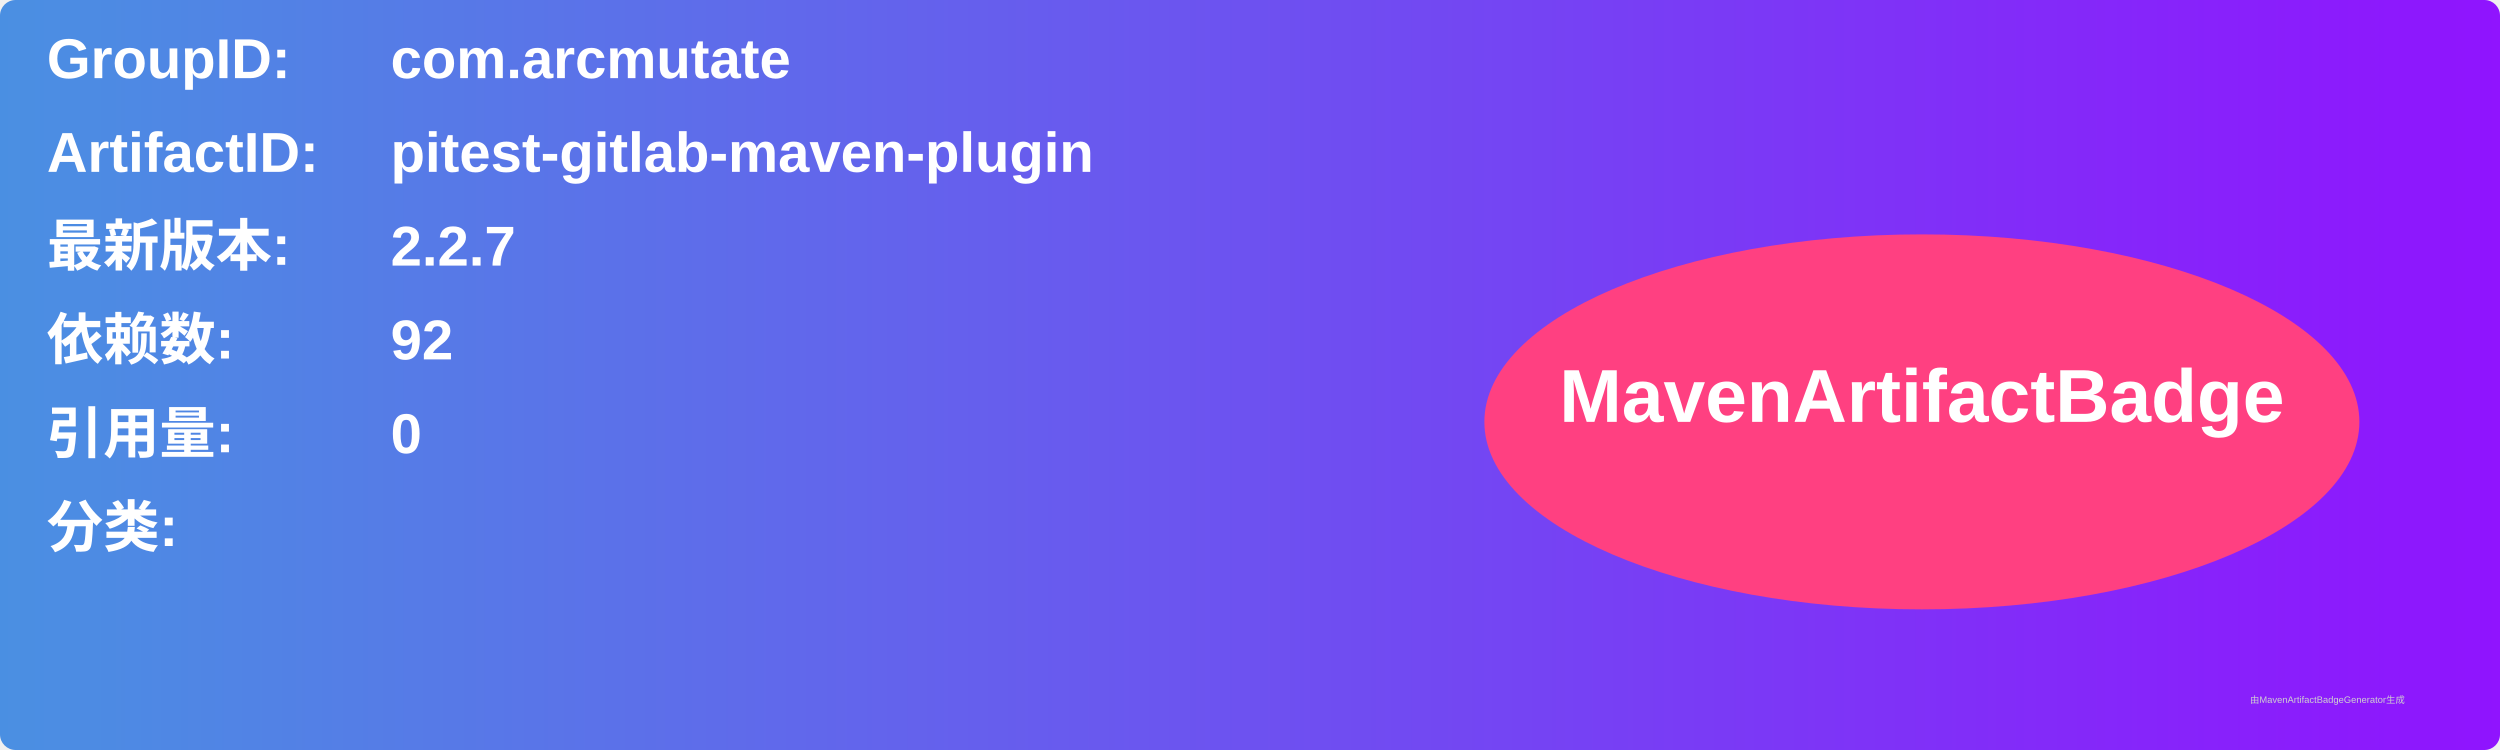
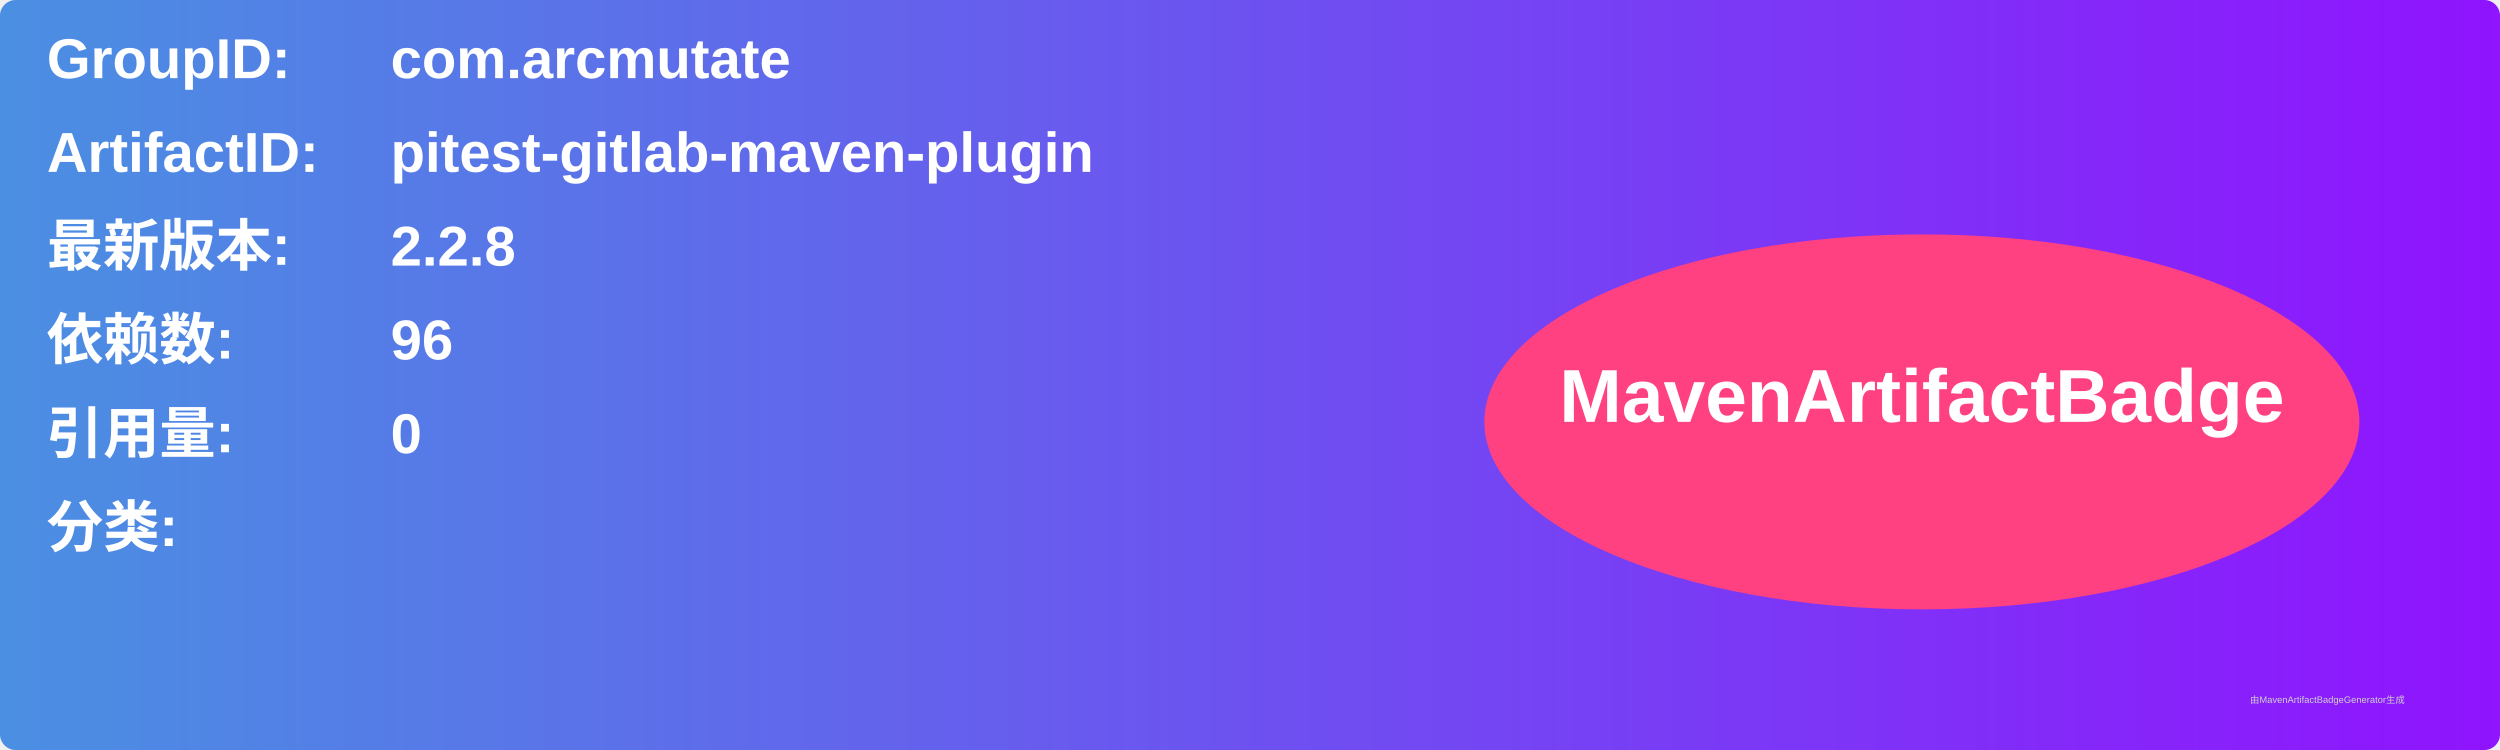
<svg xmlns="http://www.w3.org/2000/svg" width="800" height="240" viewBox="0 0 800 240">
  <linearGradient id="grad" x1="0%" y1="0%" x2="100%" y2="0%">
    <stop offset="0%" stop-color="#4a90e2" />
    <stop offset="100%" stop-color="#9013fe" />
  </linearGradient>
  <rect width="100%" height="100%" rx="5" ry="5" fill="url(#grad)" />
  <g transform="translate(15, 15)">
    <text x="0" y="10" font-family="Arial" font-size="18" fill="white" font-weight="bold" width="260">GroupID:</text>
    <text x="110" y="10" font-family="Arial" font-size="18" fill="white" font-weight="bold" width="460">com.arcmutate</text>
    <text x="0" y="40" font-family="Arial" font-size="18" fill="white" font-weight="bold" width="260">ArtifactID:</text>
    <text x="110" y="40" font-family="Arial" font-size="18" fill="white" font-weight="bold" width="460">pitest-gitlab-maven-plugin</text>
    <text x="0" y="70" font-family="Arial" font-size="18" fill="white" font-weight="bold">最新版本:</text>
    <text x="110" y="70" font-family="Arial" font-size="18" fill="white" font-weight="bold">
-       <tspan font-weight="bold">2.2.7</tspan>
+       <tspan font-weight="bold">2.2.8</tspan>
    </text>
    <text x="0" y="100" font-family="Arial" font-size="18" fill="white" font-weight="bold">依赖数: </text>
    <text x="110" y="100" font-family="Arial" font-size="18" fill="white">
-       <tspan font-weight="bold">92</tspan>
+       <tspan font-weight="bold">96</tspan>
    </text>
    <text x="0" y="130" font-family="Arial" font-size="18" fill="white" font-weight="bold">引用量: </text>
    <text x="110" y="130" font-family="Arial" font-size="18" fill="white">
      <tspan font-weight="bold">0</tspan>
    </text>
    <text x="0" y="160" font-family="Arial" font-size="18" fill="white" font-weight="bold">分类:</text>
    <text x="10" y="190" font-family="Arial" font-size="10" fill="white">
      <tspan font-weight="bold" />
    </text>
    <ellipse cx="600" cy="120" rx="140" ry="60" fill="#ff4081" />
    <text x="600" y="120" text-anchor="middle" font-family="Arial" font-size="24" fill="white" font-weight="bold">MavenArtifactBadge</text>
  </g>
  <text x="720" y="225" font-family="Arial" font-size="3" fill="#d0d0d0">由MavenArtifactBadgeGenerator生成</text>
</svg>
